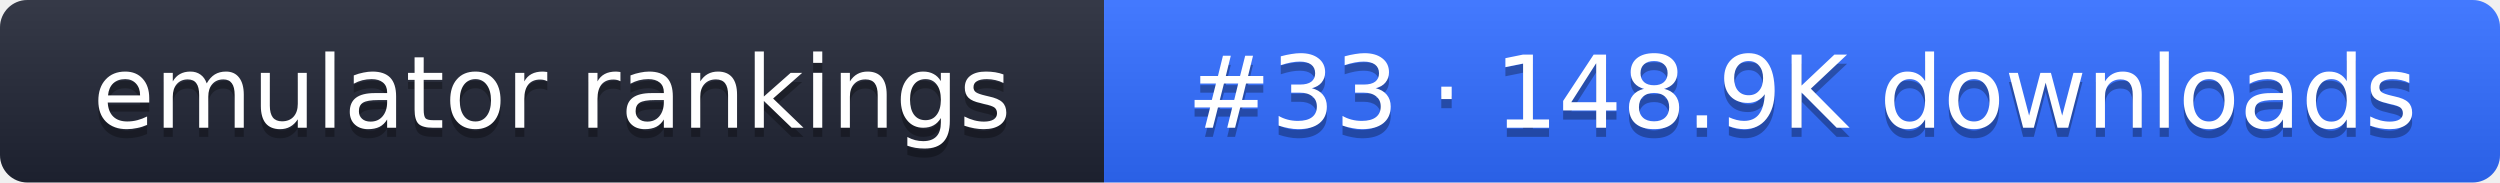
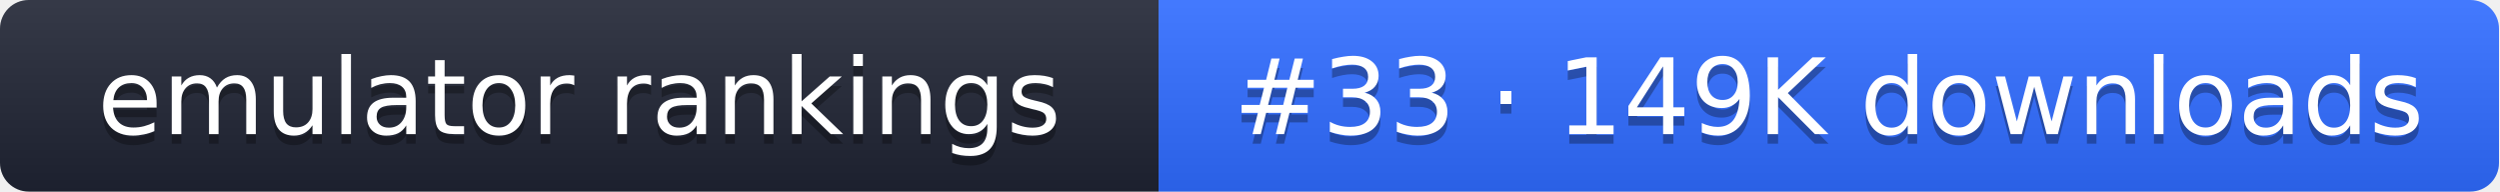
- <svg xmlns="http://www.w3.org/2000/svg" width="274" height="20" role="img" aria-label="emulator rankings: #33 · 148.9K downloads">
+ <svg xmlns="http://www.w3.org/2000/svg" width="261" height="20" role="img" aria-label="emulator rankings: #33 · 149K downloads">
  <linearGradient id="g" x2="0" y2="100%">
    <stop offset="0" stop-color="#fff" stop-opacity=".1" />
    <stop offset="1" stop-opacity=".1" />
  </linearGradient>
  <clipPath id="r">
-     <rect width="274" height="20" rx="3" fill="#fff" />
+     <rect width="261" height="20" rx="3" fill="#fff" />
  </clipPath>
  <g clip-path="url(#r)">
    <rect width="121" height="20" fill="#1f2433" />
-     <rect x="121" width="153" height="20" fill="#2f6bff" />
-     <rect width="274" height="20" fill="url(#g)" />
+     <rect x="121" width="140" height="20" fill="#2f6bff" />
+     <rect width="261" height="20" fill="url(#g)" />
  </g>
  <g fill="#fff" text-anchor="middle" font-family="Verdana,DejaVu Sans,sans-serif" font-size="11">
    <text x="60.5" y="15" fill="#010101" fill-opacity=".3">emulator rankings</text>
    <text x="60.5" y="14">emulator rankings</text>
-     <text x="197.5" y="15" fill="#010101" fill-opacity=".3">#33 · 148.9K downloads</text>
-     <text x="197.5" y="14">#33 · 148.9K downloads</text>
+     <text x="191" y="15" fill="#010101" fill-opacity=".3">#33 · 149K downloads</text>
+     <text x="191" y="14">#33 · 149K downloads</text>
  </g>
</svg>
